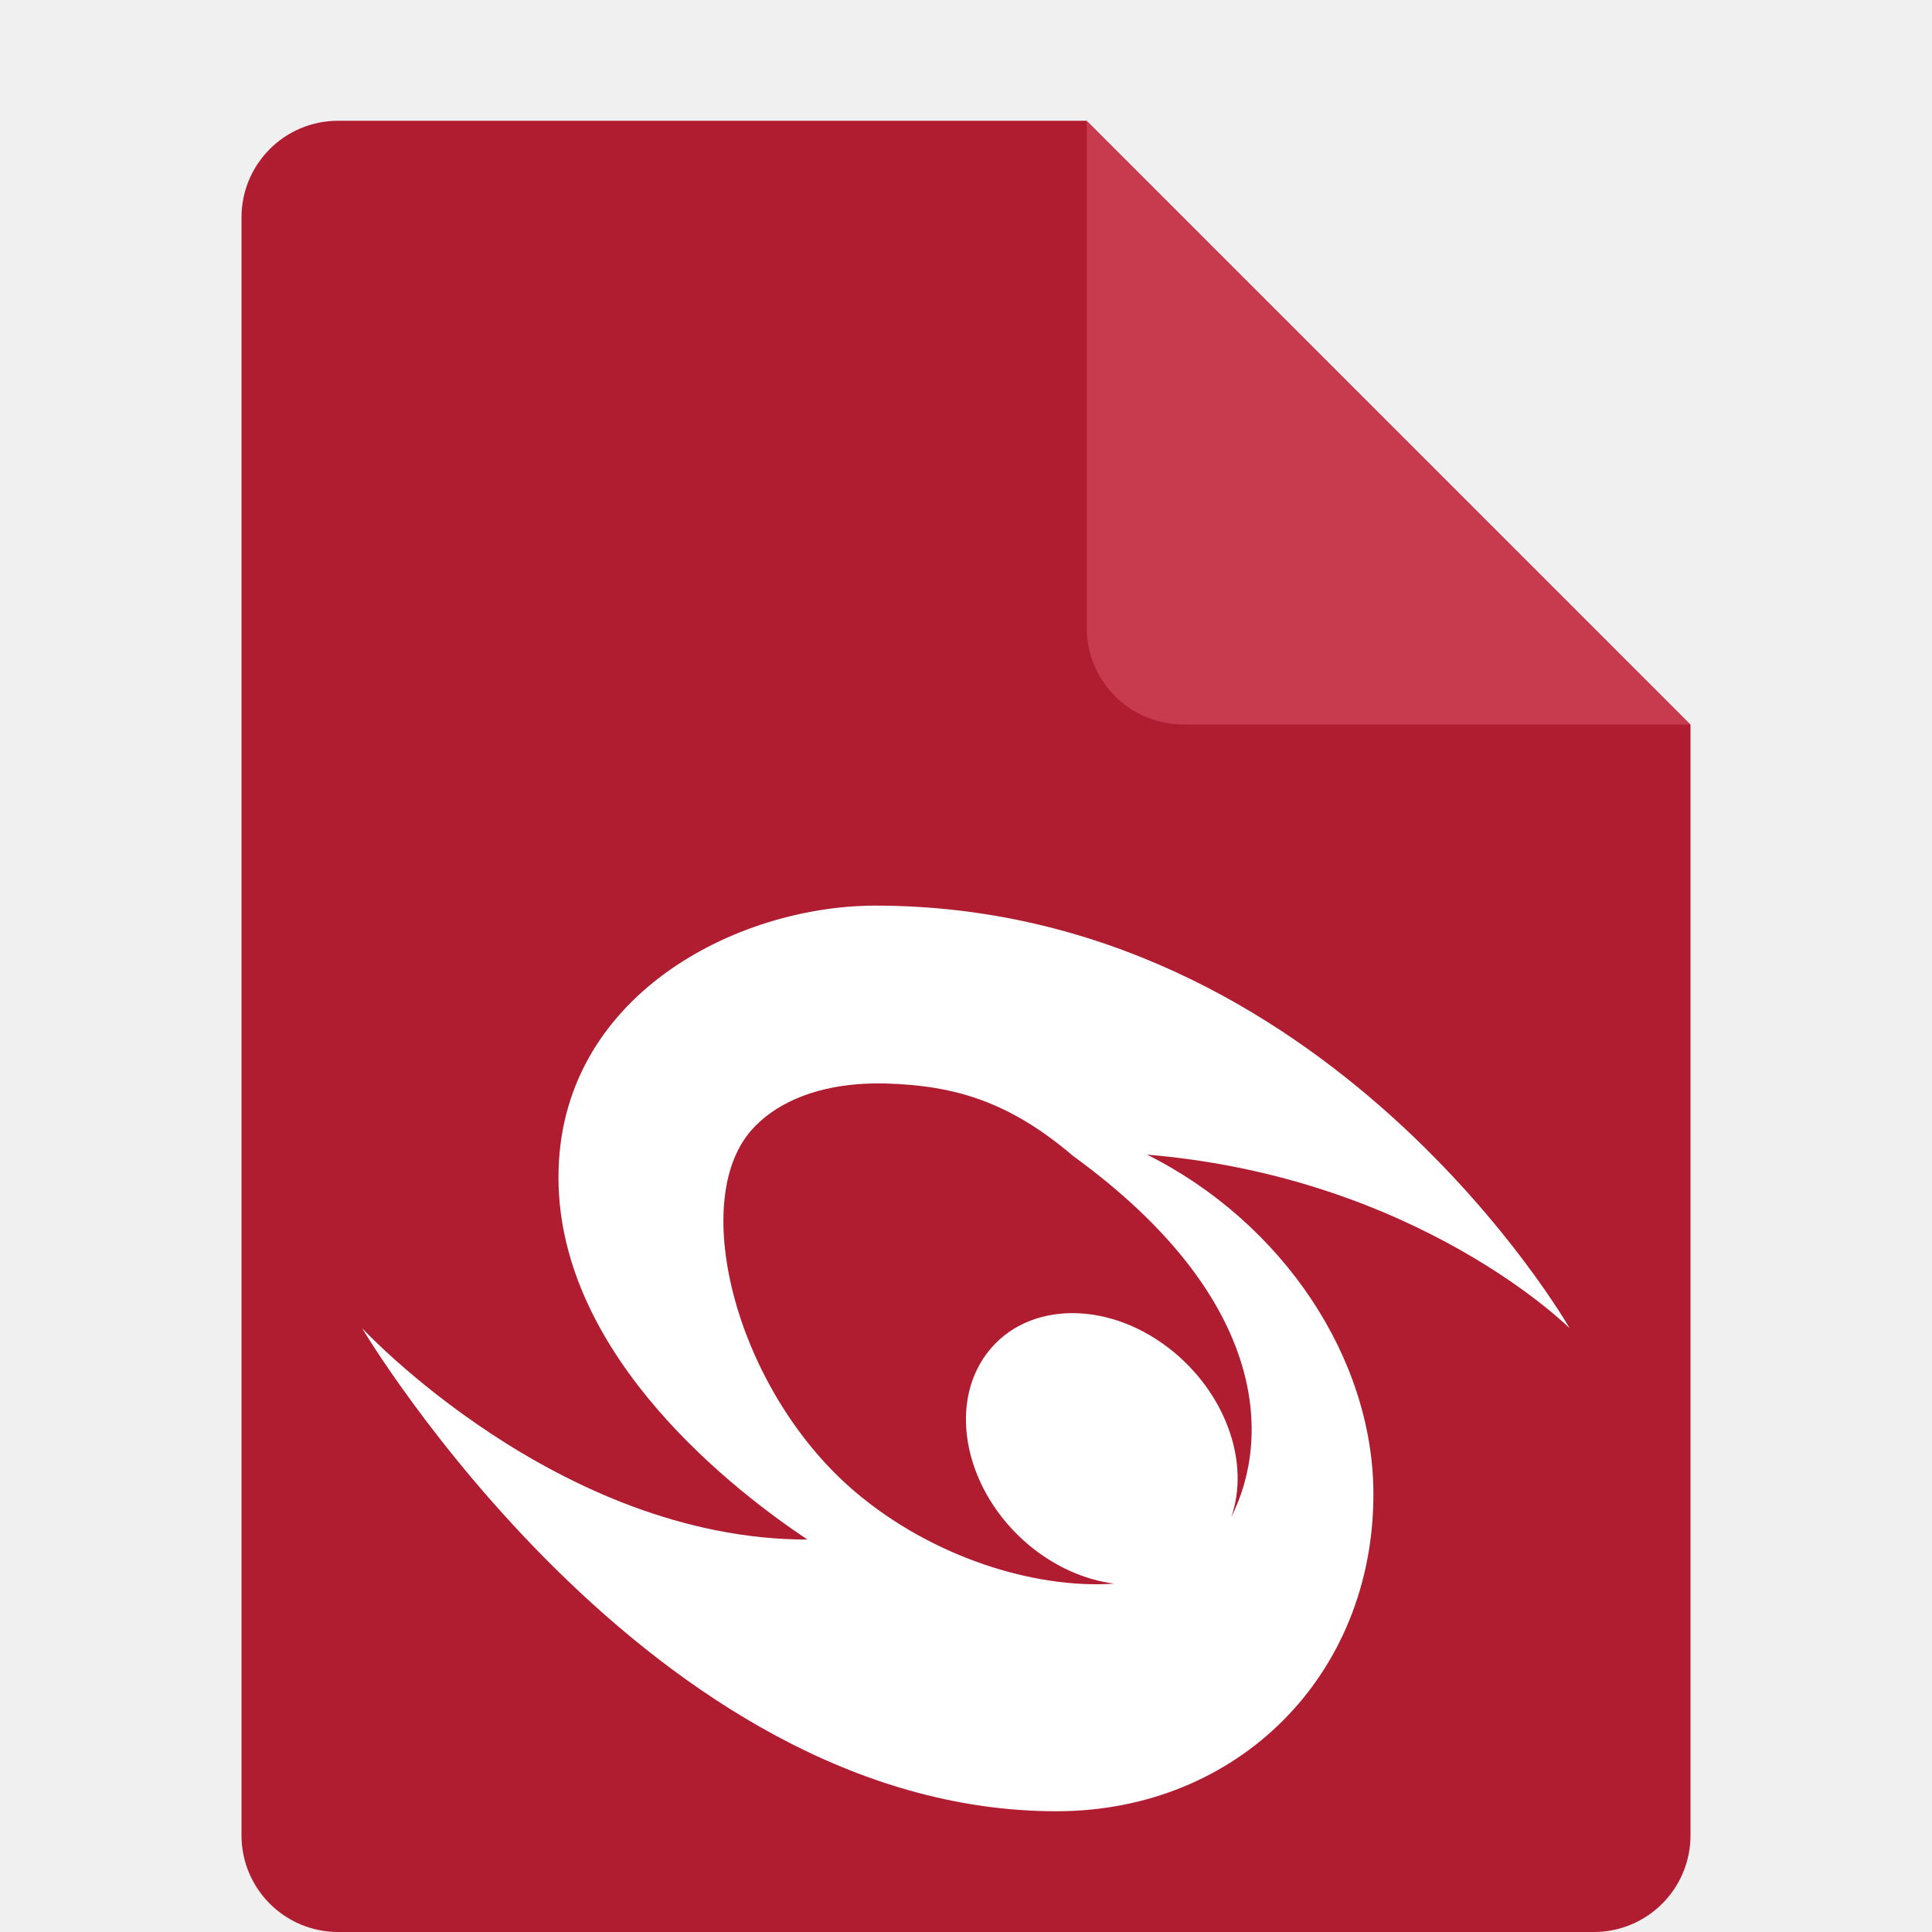
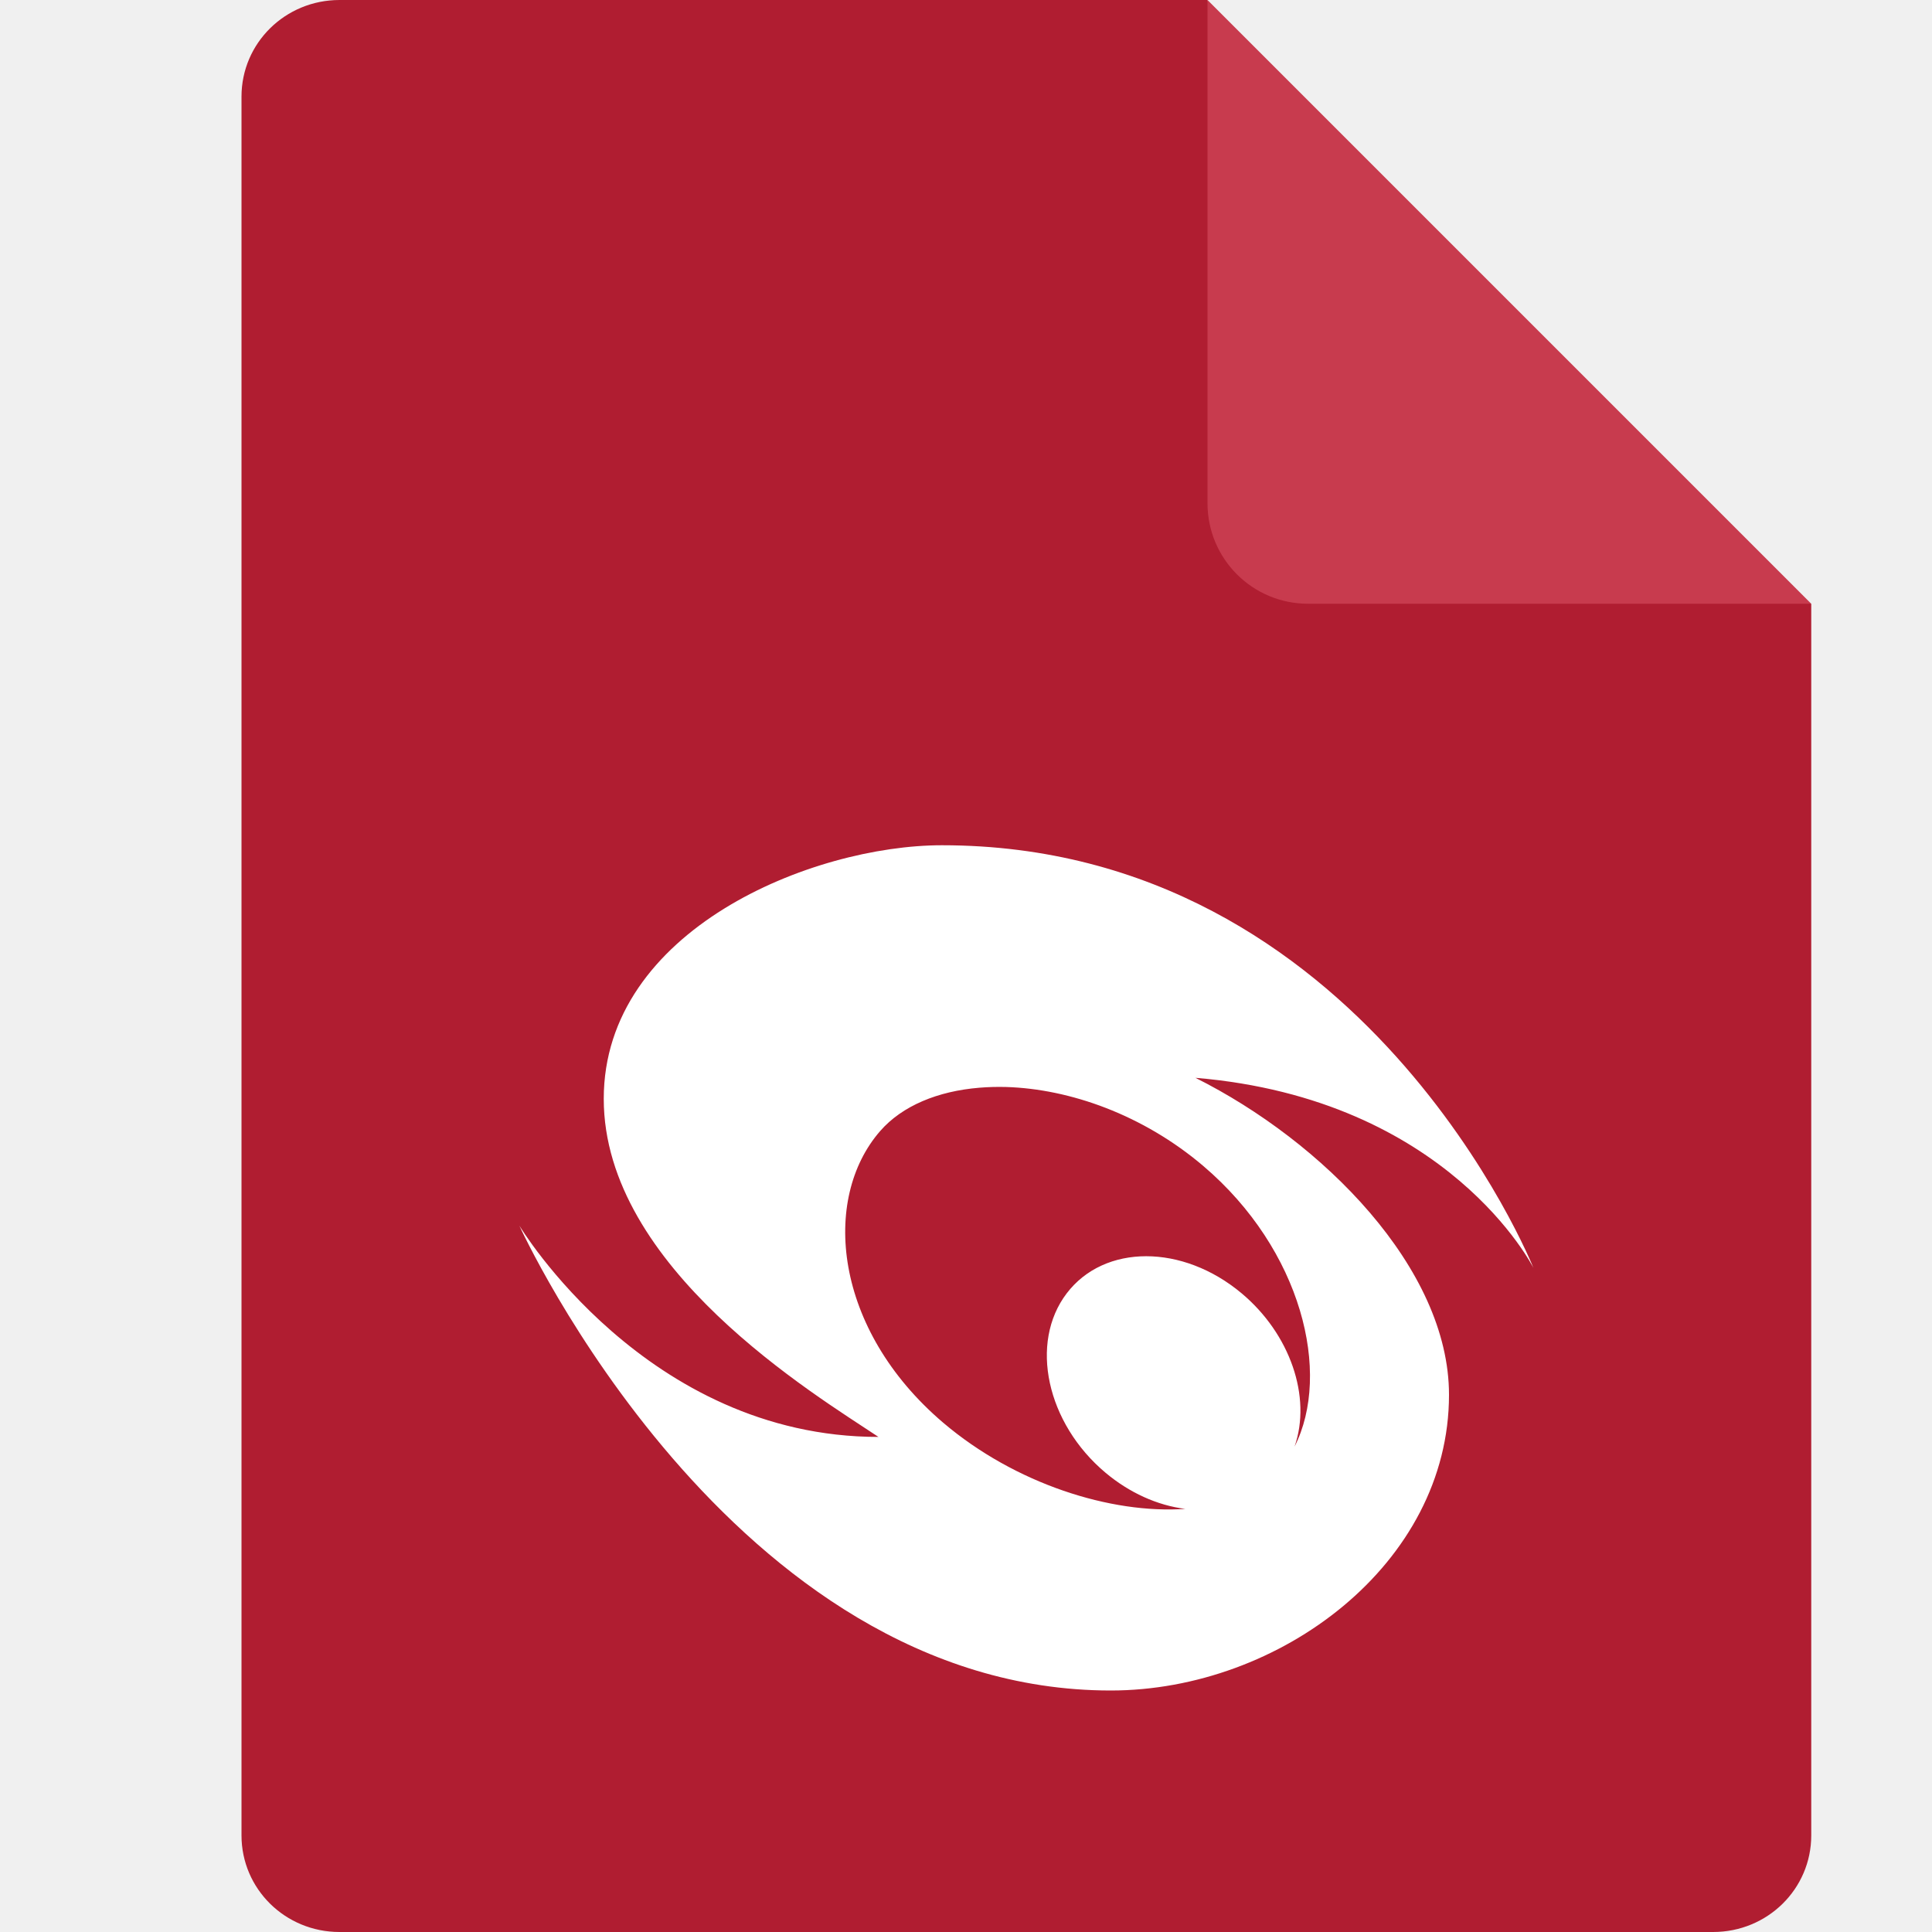
<svg xmlns="http://www.w3.org/2000/svg" width="16" height="16" version="1.1">
-   <path d="M 2.801,1 C 2.358,1 2,1.358 2,1.801 V 15.199 C 2,15.642 2.358,16 2.801,16 H 13.199 C 13.642,16 14,15.642 14,15.199 V 6 L 10,5 9,1 Z" style="fill:#b01d31" />
-   <path d="M 14,6 9,1 V 5.199 C 9,5.642 9.358,6 9.801,6 Z" style="fill:#c83b4e" />
-   <path d="m7.25 7.5c-1.152 0-2.625 0.75-2.625 2.25 0 1.5 1.5 2.625 2.062 3-2.062 0-3.688-1.75-3.688-1.75s2.375 4 5.75 4c1.5 0 2.625-1.125 2.625-2.625 0-1.125-0.75-2.25-1.875-2.813 2.25 0.188 3.5 1.438 3.5 1.438s-2-3.5-5.75-3.5zm0.087 1.473c0.566 0.017 1.017 0.146 1.551 0.601 1.618 1.176 1.639 2.338 1.309 2.989 0.154-0.441-0.038-0.998-0.468-1.359-0.524-0.439-1.219-0.439-1.553 0-0.334 0.439-0.18 1.151 0.344 1.591 0.211 0.176 0.46 0.289 0.708 0.32-0.66 0.046-1.511-0.22-2.148-0.762-0.977-0.831-1.382-2.391-0.86-2.99 0.196-0.225 0.511-0.354 0.88-0.384 0.077-0.006 0.156-0.008 0.237-0.006z" style="fill:#ffffff" />
+   <path style="fill:#b01d31" d="M 2.812,0 C 2.362,0 2,0.357 2,0.8 V 15.2 C 2,15.643 2.362,16 2.812,16 h 11.375 C 14.638,16 15,15.643 15,15.2 V 5 L 11,4 10,0 Z" />
+   <path style="fill:#c83b4e" d="M 15,5 10,0 V 4.167 C 10,4.628 10.372,5 10.833,5 Z" />
+   <path style="fill:#ffffff" d="M 7.801 7 C 6.725 7 5 7.7 5 9.1 C 5 10.5 6.75 11.55 7.275 11.9 C 5.35 11.9 4.301 10.15 4.301 10.15 C 4.301 10.15 6.049 14 9.199 14 C 10.599 14 12 12.951 12 11.551 C 12 10.501 10.95 9.451 9.9 8.926 C 12 9.101 12.699 10.5 12.699 10.5 C 12.699 10.5 11.301 7 7.801 7 z M 8.332 9.002 C 8.86 9.018 9.466 9.232 9.965 9.656 C 10.782 10.351 11.029 11.373 10.721 11.98 C 10.864 11.569 10.684 11.047 10.283 10.711 C 9.794 10.301 9.146 10.301 8.834 10.711 C 8.522 11.121 8.667 11.787 9.156 12.197 C 9.353 12.362 9.584 12.467 9.816 12.496 C 9.2 12.539 8.408 12.289 7.812 11.783 C 6.901 11.008 6.801 9.927 7.289 9.367 C 7.472 9.157 7.768 9.036 8.111 9.008 C 8.183 9.002 8.257 9 8.332 9.002 z" />
</svg>
